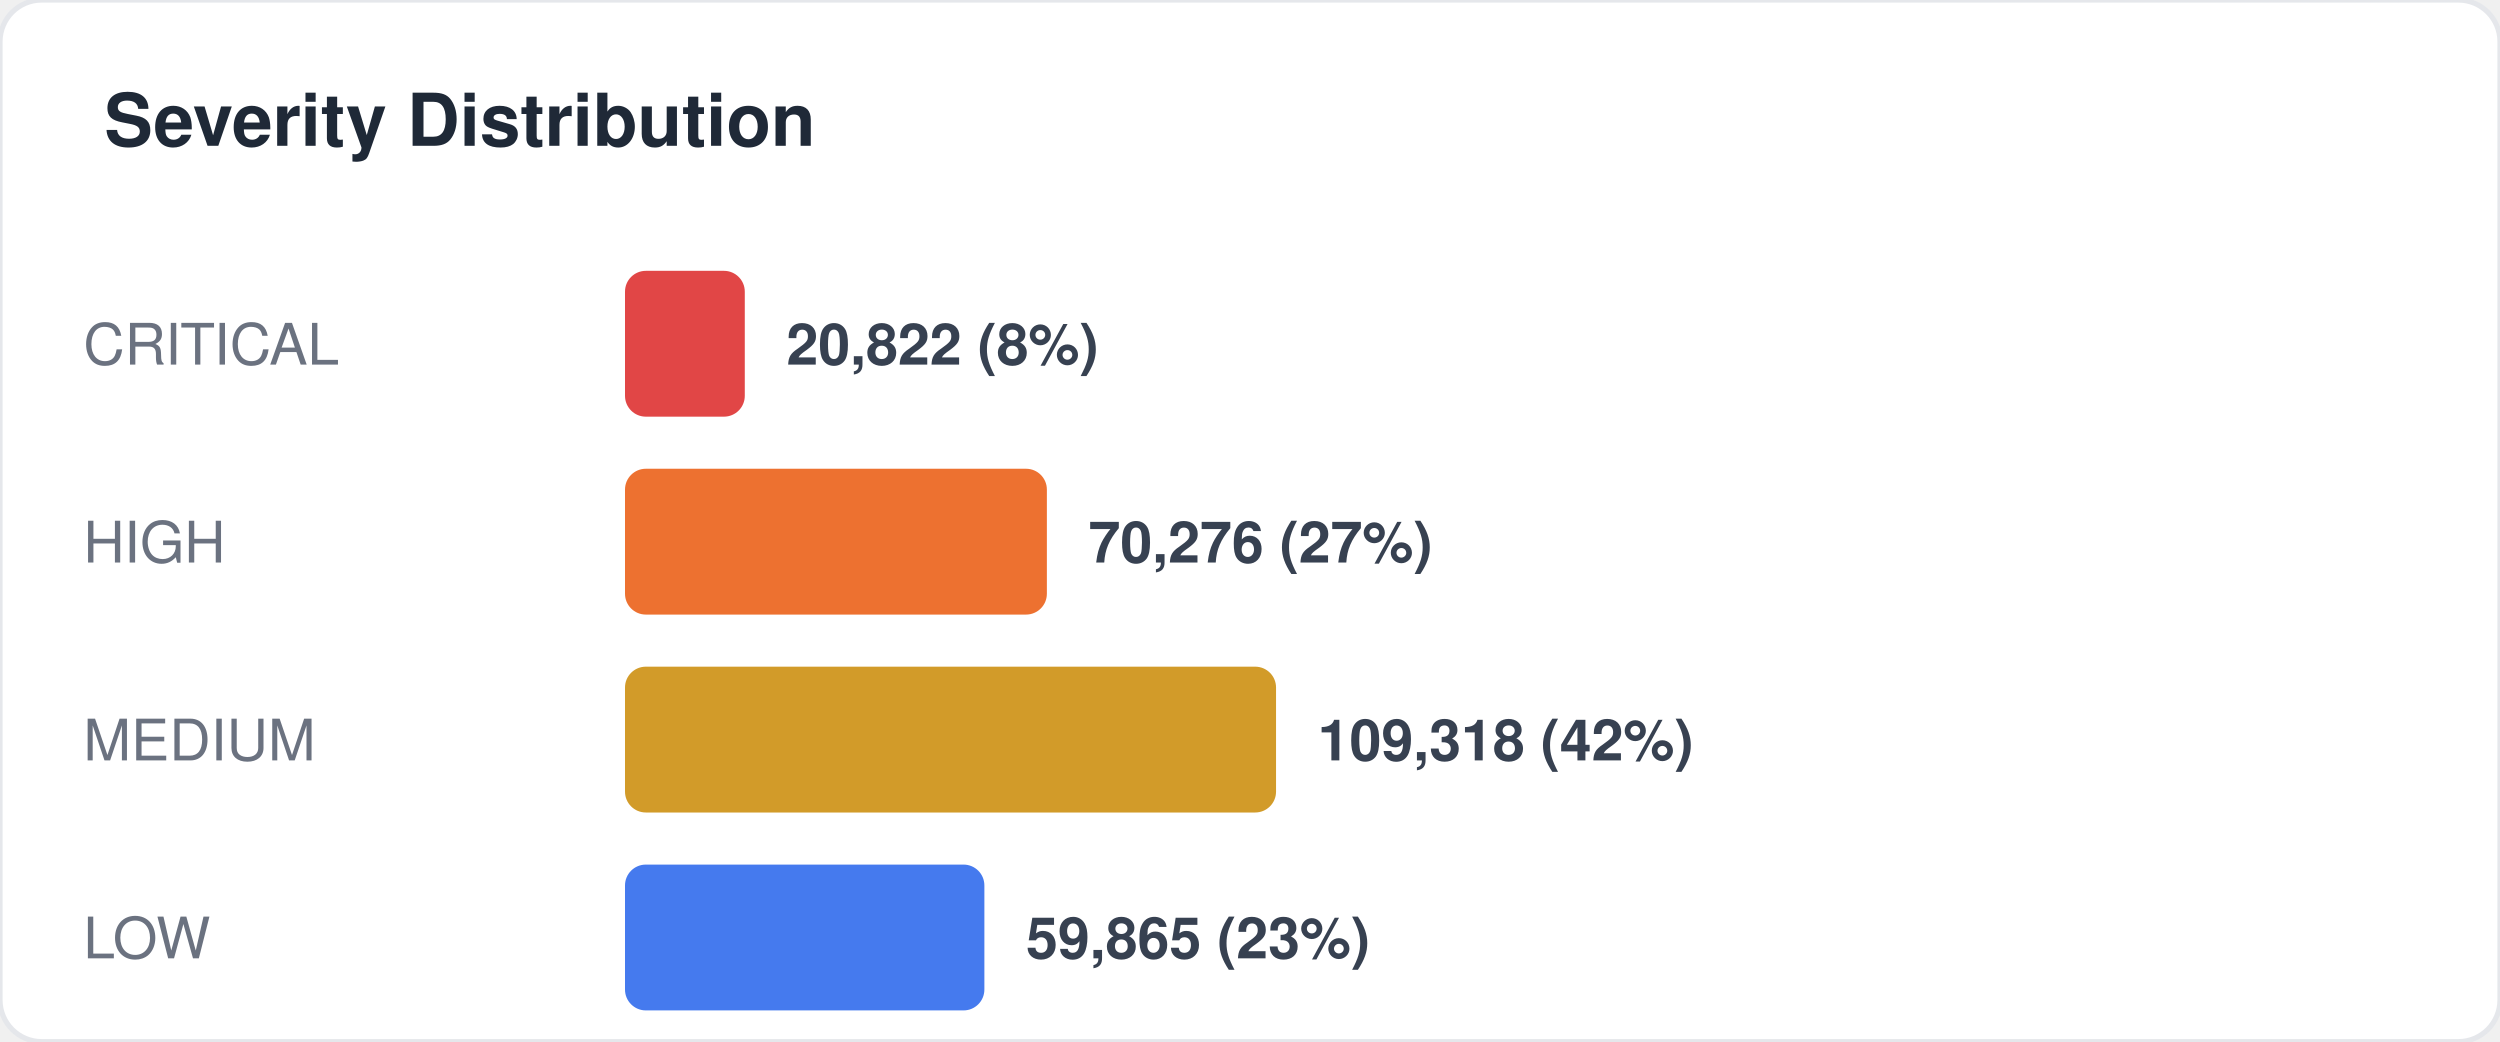
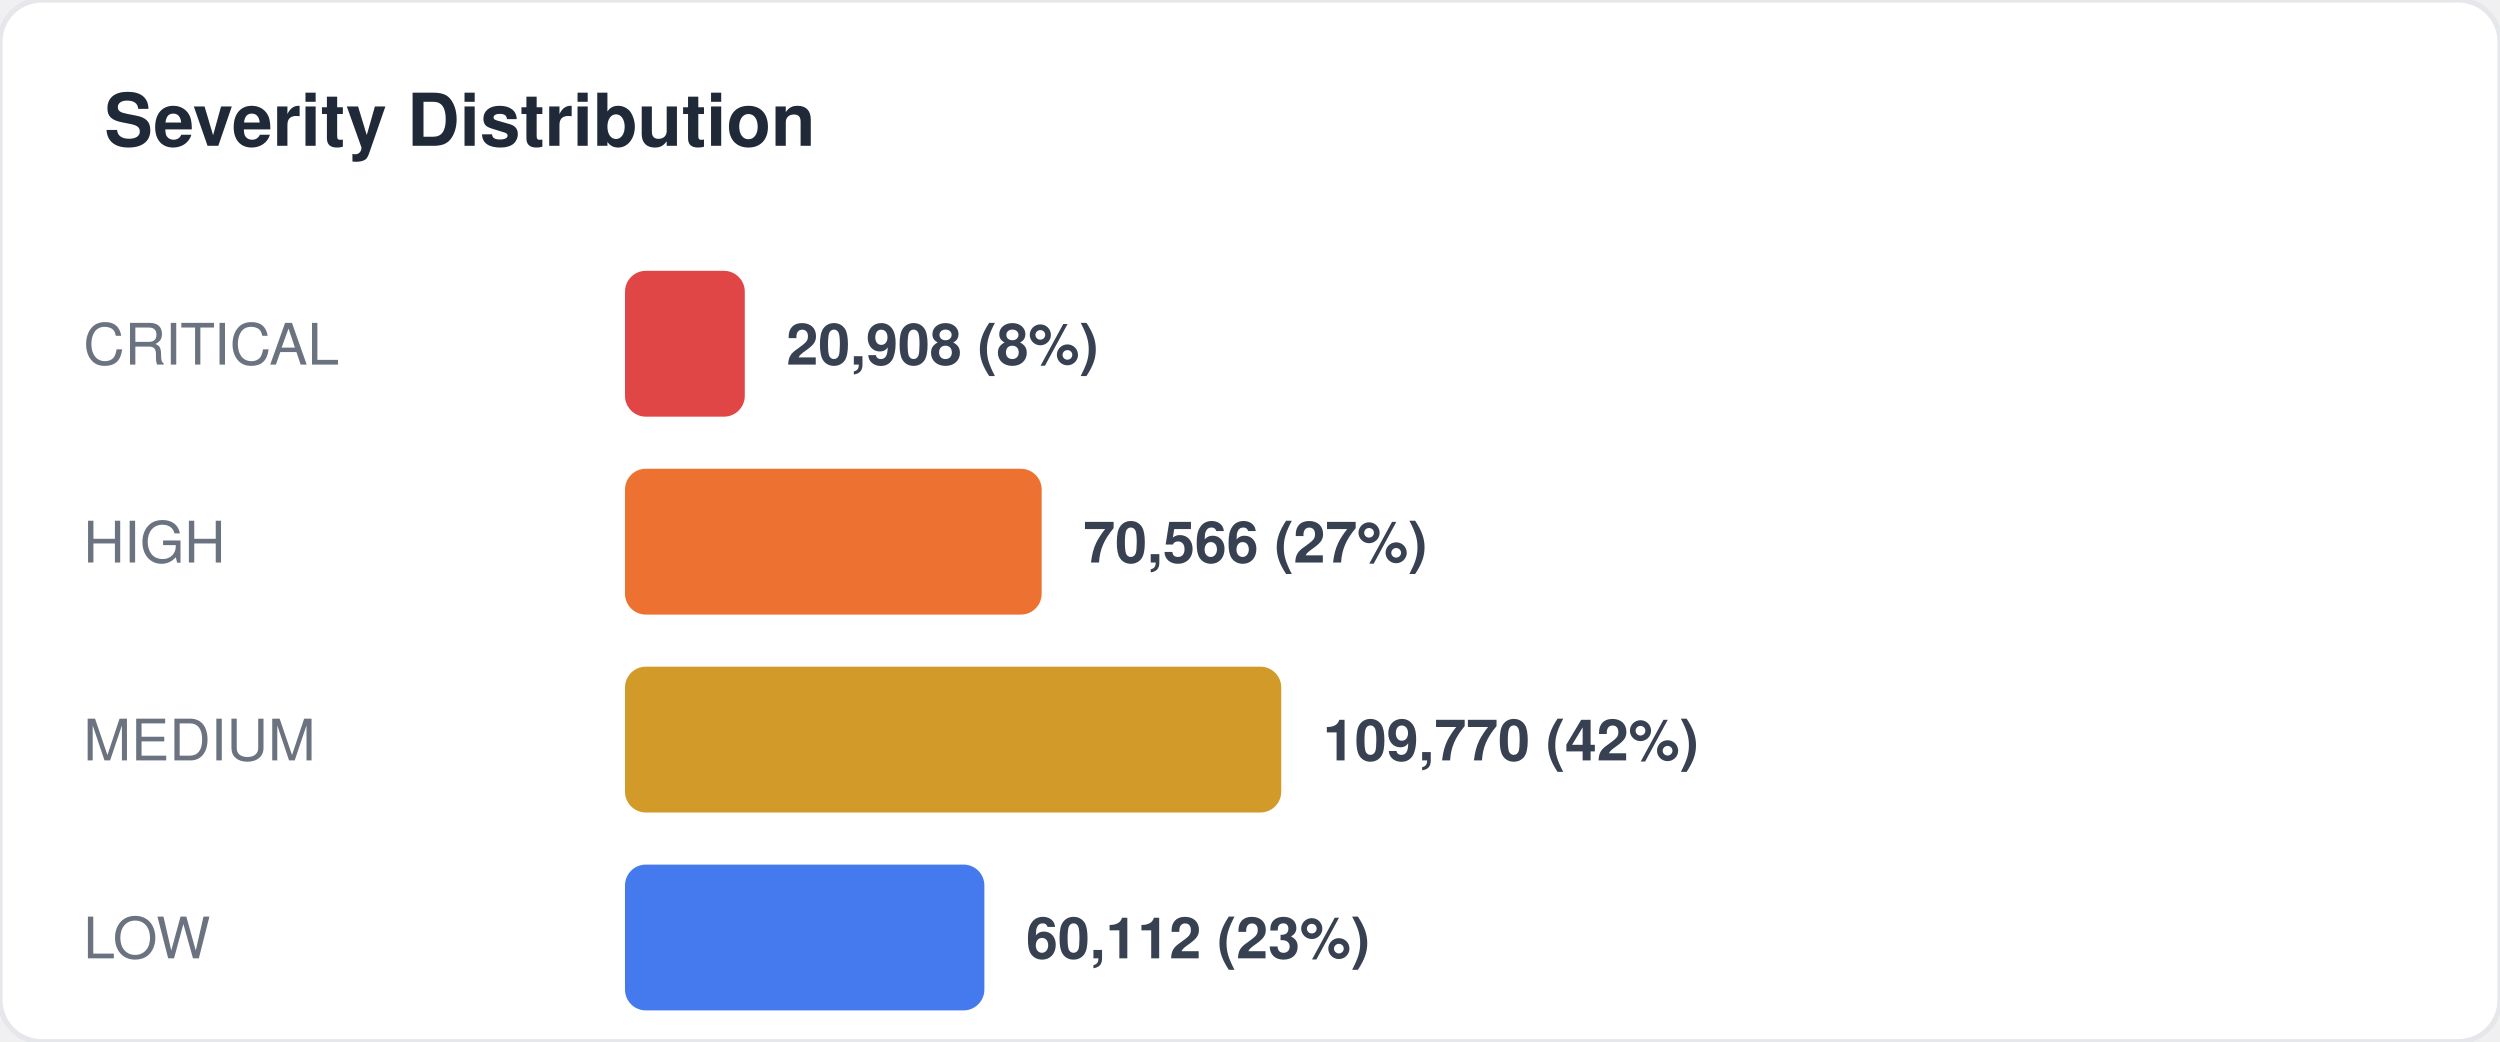
<svg xmlns="http://www.w3.org/2000/svg" width="480" height="200" viewBox="0 0 480 200" fill="none">
  <style>
  text { font-family: -apple-system, BlinkMacSystemFont, "Segoe UI", Helvetica, Arial, sans-serif; }
  .title { font-size: 14px; font-weight: 700; fill: #1f2937; }
  .label { font-size: 11px; fill: #6b7280; }
  .value { font-size: 11px; font-weight: 600; fill: #374151; }
  .big-number { font-size: 28px; font-weight: 800; fill: #111827; }
  .sub { font-size: 10px; fill: #9ca3af; }
</style>
  <rect width="480" height="200" rx="8" fill="#ffffff" stroke="#e5e7eb" stroke-width="1" />
  <text x="20" y="28" class="title">Severity Distribution</text>
  <text x="16" y="70" class="label">CRITICAL</text>
  <rect x="120" y="52" width="23" height="28" rx="4" fill="#dc2626" opacity="0.85" />
-   <text x="151" y="70" class="value">20,822 (8%)</text>
+   <text x="151" y="70" class="value">20,908 (8%)</text>
  <text x="16" y="108" class="label">HIGH</text>
-   <rect x="120" y="90" width="81" height="28" rx="4" fill="#ea580c" opacity="0.85" />
-   <text x="209" y="108" class="value">70,276 (27%)</text>
+   <rect x="120" y="90" width="80" height="28" rx="4" fill="#ea580c" opacity="0.85" />
+   <text x="208" y="108" class="value">70,566 (27%)</text>
  <text x="16" y="146" class="label">MEDIUM</text>
-   <rect x="120" y="128" width="125" height="28" rx="4" fill="#ca8a04" opacity="0.85" />
-   <text x="253" y="146" class="value">109,318 (42%)</text>
+   <rect x="120" y="128" width="126" height="28" rx="4" fill="#ca8a04" opacity="0.85" />
+   <text x="254" y="146" class="value">109,770 (42%)</text>
  <text x="16" y="184" class="label">LOW</text>
  <rect x="120" y="166" width="69" height="28" rx="4" fill="#2563eb" opacity="0.85" />
-   <text x="197" y="184" class="value">59,865 (23%)</text>
+   <text x="197" y="184" class="value">60,112 (23%)</text>
</svg>
